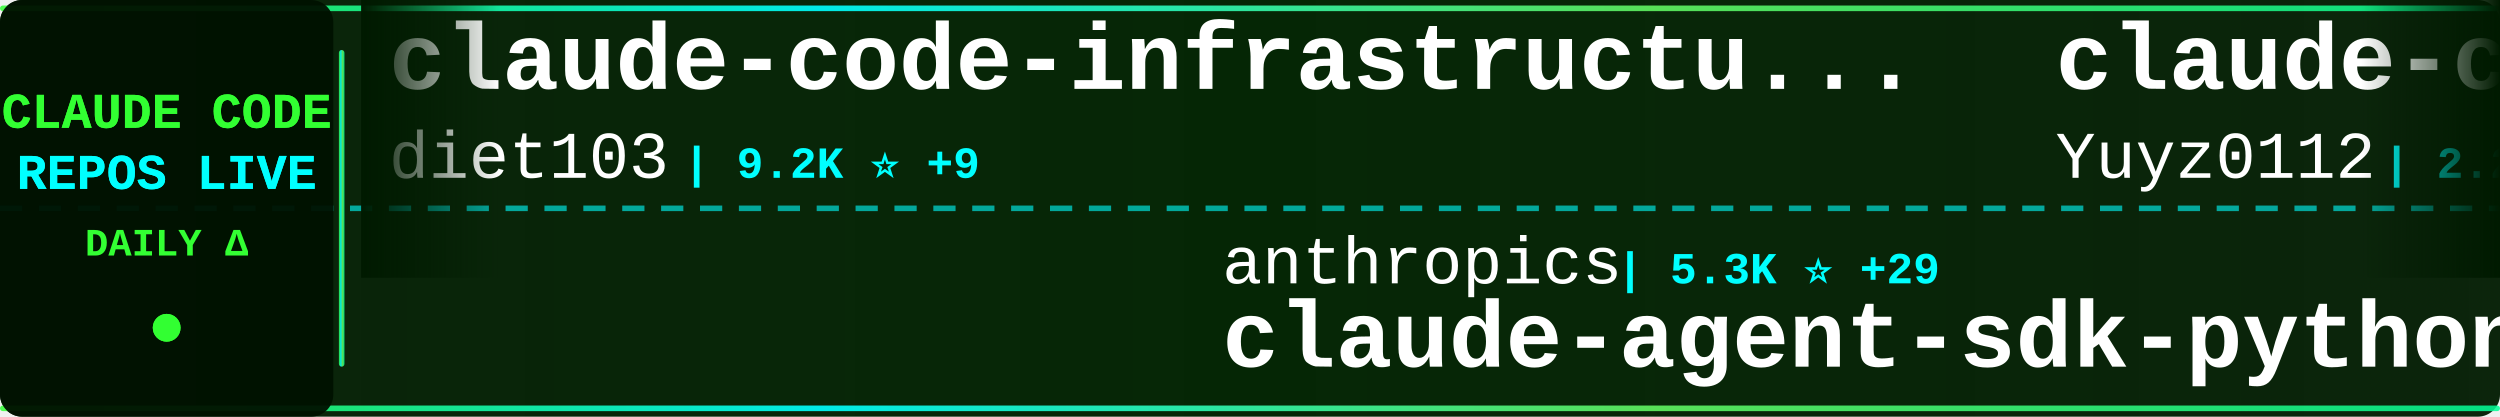
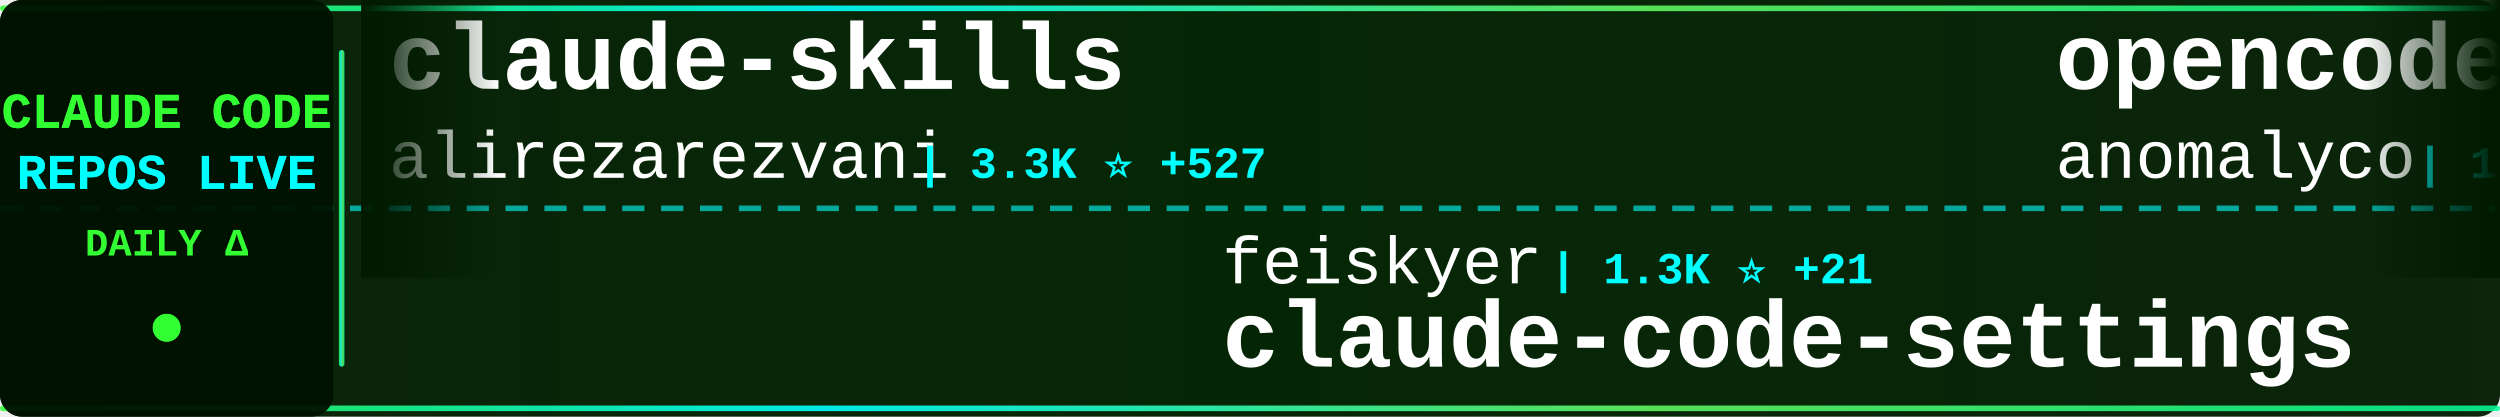
<svg xmlns="http://www.w3.org/2000/svg" width="900" height="150">
  <defs>
    <linearGradient id="tickerBg" x1="0%" y1="0%" x2="100%" y2="0%">
      <stop offset="0%" style="stop-color:#001a00;stop-opacity:0.95" />
      <stop offset="50%" style="stop-color:#002200;stop-opacity:0.98" />
      <stop offset="100%" style="stop-color:#001a00;stop-opacity:0.95" />
    </linearGradient>
    <linearGradient id="borderGrad" x1="0%" y1="0%" x2="100%" y2="0%">
      <stop offset="0%" style="stop-color:#33ff33;stop-opacity:0.85">
        <animate attributeName="stop-opacity" values="0.85;1;0.85" dur="2s" repeatCount="indefinite" />
      </stop>
      <stop offset="33%" style="stop-color:#00ffff;stop-opacity:0.9">
        <animate attributeName="stop-opacity" values="0.9;1;0.9" dur="2.2s" repeatCount="indefinite" />
      </stop>
      <stop offset="66%" style="stop-color:#66ff66;stop-opacity:0.85">
        <animate attributeName="stop-opacity" values="0.85;1;0.85" dur="1.8s" repeatCount="indefinite" />
      </stop>
      <stop offset="100%" style="stop-color:#00ff99;stop-opacity:0.85">
        <animate attributeName="stop-opacity" values="0.85;1;0.85" dur="2s" repeatCount="indefinite" />
      </stop>
    </linearGradient>
    <filter id="textGlow">
      <feGaussianBlur stdDeviation="0.1" result="coloredBlur" />
      <feMerge>
        <feMergeNode in="coloredBlur" />
        <feMergeNode in="SourceGraphic" />
      </feMerge>
    </filter>
    <filter id="metricGlow">
      <feGaussianBlur stdDeviation="0.2" result="coloredBlur" />
      <feMerge>
        <feMergeNode in="coloredBlur" />
        <feMergeNode in="SourceGraphic" />
      </feMerge>
    </filter>
    <linearGradient id="leftFade" x1="0%" y1="0%" x2="100%" y2="0%">
      <stop offset="0%" style="stop-color:#001a00;stop-opacity:1" />
      <stop offset="100%" style="stop-color:#001a00;stop-opacity:0" />
    </linearGradient>
    <linearGradient id="rightFade" x1="0%" y1="0%" x2="100%" y2="0%">
      <stop offset="0%" style="stop-color:#001a00;stop-opacity:0" />
      <stop offset="100%" style="stop-color:#001a00;stop-opacity:1" />
    </linearGradient>
  </defs>
  <rect width="900" height="150" fill="url(#tickerBg)" rx="8" />
  <rect x="0" y="2" width="900" height="2" fill="url(#borderGrad)" rx="1" />
  <rect x="0" y="146" width="900" height="2" fill="url(#borderGrad)" rx="1" />
  <line x1="0" y1="75" x2="900" y2="75" stroke="#00ffff" stroke-width="2" stroke-dasharray="8 6" opacity="0.6" />
  <rect x="0" y="0" width="120" height="150" fill="#001100" opacity="0.95" rx="8" />
  <text x="60" y="46" font-family="'Courier New', monospace" font-size="18" font-weight="bold" fill="#33ff33" text-anchor="middle" filter="url(#textGlow)">
    CLAUDE CODE
  </text>
  <text x="60" y="68" font-family="'Courier New', monospace" font-size="18" font-weight="bold" fill="#00ffff" text-anchor="middle" filter="url(#textGlow)">
    REPOS LIVE
  </text>
  <text x="60" y="92" font-family="'Courier New', monospace" font-size="14" font-weight="bold" fill="#33ff33" text-anchor="middle">
    DAILY Δ
  </text>
  <circle cx="60" cy="118" r="5" fill="#33ff33" filter="url(#metricGlow)">
    <animate attributeName="r" values="4;6;4" dur="1.5s" repeatCount="indefinite" />
    <animate attributeName="opacity" values="0.6;1;0.6" dur="1.5s" repeatCount="indefinite" />
  </circle>
  <rect x="122" y="18" width="2" height="114" fill="url(#borderGrad)" rx="1" />
  <clipPath id="tickerClip">
    <rect x="130" y="0" width="770" height="150" />
  </clipPath>
  <g clip-path="url(#tickerClip)">
    <g id="tickerItems">
      <animateTransform attributeName="transform" attributeType="XML" type="translate" from="0 0" to="-3000 0" dur="54s" repeatCount="indefinite" />
      <g transform="translate(0, 0)">
-         <text x="140" y="32" font-family="'Courier New', monospace" font-size="34" font-weight="bold" fill="#ffffff">claude-code-infrastructu...</text>
-         <text x="140" y="64" font-family="'Courier New', monospace" font-size="24" font-weight="normal" fill="#ffffff" opacity="1.0">diet103</text>
-         <text x="246" y="64" font-family="'Courier New', monospace" font-size="16" font-weight="bold" fill="#00ffff"> | 9.2K ⭐ +9</text>
+         <text x="140" y="32" font-family="'Courier New', monospace" font-size="34" font-weight="bold" fill="#ffffff">claude-skills</text>
+         <text x="140" y="64" font-family="'Courier New', monospace" font-size="24" font-weight="normal" fill="#ffffff" opacity="1.0">alirezarezvani</text>
+         <text x="330" y="64" font-family="'Courier New', monospace" font-size="16" font-weight="bold" fill="#00ffff"> | 3.3K ⭐ +527</text>
      </g>
      <g transform="translate(300, 0)">
-         <text x="140" y="102" font-family="'Courier New', monospace" font-size="24" font-weight="normal" fill="#ffffff" opacity="1.0">anthropics</text>
-         <text x="282" y="102" font-family="'Courier New', monospace" font-size="16" font-weight="bold" fill="#00ffff"> | 5.3K ⭐ +29</text>
-         <text x="140" y="132" font-family="'Courier New', monospace" font-size="34" font-weight="bold" fill="#ffffff">claude-agent-sdk-python</text>
+         <text x="140" y="102" font-family="'Courier New', monospace" font-size="24" font-weight="normal" fill="#ffffff" opacity="1.0">feiskyer</text>
+         <text x="258" y="102" font-family="'Courier New', monospace" font-size="16" font-weight="bold" fill="#00ffff"> | 1.3K ⭐ +21</text>
+         <text x="140" y="132" font-family="'Courier New', monospace" font-size="34" font-weight="bold" fill="#ffffff">claude-code-settings</text>
      </g>
      <g transform="translate(600, 0)">
-         <text x="140" y="32" font-family="'Courier New', monospace" font-size="34" font-weight="bold" fill="#ffffff">claude-code-reverse</text>
-         <text x="140" y="64" font-family="'Courier New', monospace" font-size="24" font-weight="normal" fill="#ffffff" opacity="1.0">Yuyz0112</text>
-         <text x="258" y="64" font-family="'Courier New', monospace" font-size="16" font-weight="bold" fill="#00ffff"> | 2.2K ⭐ +4</text>
+         <text x="140" y="32" font-family="'Courier New', monospace" font-size="34" font-weight="bold" fill="#ffffff">opencode</text>
+         <text x="140" y="64" font-family="'Courier New', monospace" font-size="24" font-weight="normal" fill="#ffffff" opacity="1.0">anomalyco</text>
+         <text x="270" y="64" font-family="'Courier New', monospace" font-size="16" font-weight="bold" fill="#00ffff"> | 119.0K ⭐ +693</text>
      </g>
      <g transform="translate(900, 0)">
-         <text x="140" y="102" font-family="'Courier New', monospace" font-size="24" font-weight="normal" fill="#ffffff" opacity="1.0">fuergaosi233</text>
-         <text x="306" y="102" font-family="'Courier New', monospace" font-size="16" font-weight="bold" fill="#00ffff"> | 2.1K ⭐ +7</text>
-         <text x="140" y="132" font-family="'Courier New', monospace" font-size="34" font-weight="bold" fill="#ffffff">claude-code-proxy</text>
+         <text x="140" y="102" font-family="'Courier New', monospace" font-size="24" font-weight="normal" fill="#ffffff" opacity="1.0">Yeachan-Heo</text>
+         <text x="294" y="102" font-family="'Courier New', monospace" font-size="16" font-weight="bold" fill="#00ffff"> | 9.1K ⭐ +194</text>
+         <text x="140" y="132" font-family="'Courier New', monospace" font-size="34" font-weight="bold" fill="#ffffff">oh-my-claudecode</text>
      </g>
      <g transform="translate(1200, 0)">
-         <text x="140" y="32" font-family="'Courier New', monospace" font-size="34" font-weight="bold" fill="#ffffff">claude-code-tips</text>
-         <text x="140" y="64" font-family="'Courier New', monospace" font-size="24" font-weight="normal" fill="#ffffff" opacity="1.0">ykdojo</text>
-         <text x="234" y="64" font-family="'Courier New', monospace" font-size="16" font-weight="bold" fill="#00ffff"> | 4.3K ⭐ +48</text>
+         <text x="140" y="32" font-family="'Courier New', monospace" font-size="34" font-weight="bold" fill="#ffffff">claude-code</text>
+         <text x="140" y="64" font-family="'Courier New', monospace" font-size="24" font-weight="normal" fill="#ffffff" opacity="1.0">laravel</text>
+         <text x="246" y="64" font-family="'Courier New', monospace" font-size="16" font-weight="bold" fill="#00ffff"> | 516 ⭐ +1</text>
      </g>
      <g transform="translate(1500, 0)">
-         <text x="140" y="102" font-family="'Courier New', monospace" font-size="24" font-weight="normal" fill="#ffffff" opacity="1.0">frankbria</text>
-         <text x="270" y="102" font-family="'Courier New', monospace" font-size="16" font-weight="bold" fill="#00ffff"> | 7.6K ⭐ +39</text>
-         <text x="140" y="132" font-family="'Courier New', monospace" font-size="34" font-weight="bold" fill="#ffffff">ralph-claude-code</text>
+         <text x="140" y="102" font-family="'Courier New', monospace" font-size="24" font-weight="normal" fill="#ffffff" opacity="1.0">Pimzino</text>
+         <text x="246" y="102" font-family="'Courier New', monospace" font-size="16" font-weight="bold" fill="#00ffff"> | 3.5K ⭐ +7</text>
+         <text x="140" y="132" font-family="'Courier New', monospace" font-size="34" font-weight="bold" fill="#ffffff">claude-code-spec-workflo...</text>
      </g>
      <g transform="translate(1800, 0)">
-         <text x="140" y="32" font-family="'Courier New', monospace" font-size="34" font-weight="bold" fill="#ffffff">claude-code-best-practic...</text>
-         <text x="140" y="64" font-family="'Courier New', monospace" font-size="24" font-weight="normal" fill="#ffffff" opacity="1.0">shanraisshan</text>
-         <text x="306" y="64" font-family="'Courier New', monospace" font-size="16" font-weight="bold" fill="#00ffff"> | 12.9K ⭐ +310</text>
+         <text x="140" y="32" font-family="'Courier New', monospace" font-size="34" font-weight="bold" fill="#ffffff">Personal_AI_Infrastructu...</text>
+         <text x="140" y="64" font-family="'Courier New', monospace" font-size="24" font-weight="normal" fill="#ffffff" opacity="1.0">danielmiessler</text>
+         <text x="330" y="64" font-family="'Courier New', monospace" font-size="16" font-weight="bold" fill="#00ffff"> | 9.7K ⭐ +34</text>
      </g>
      <g transform="translate(2100, 0)">
        <text x="140" y="102" font-family="'Courier New', monospace" font-size="24" font-weight="normal" fill="#ffffff" opacity="1.0">BloopAI</text>
-         <text x="246" y="102" font-family="'Courier New', monospace" font-size="16" font-weight="bold" fill="#00ffff"> | 22.8K ⭐ +137</text>
+         <text x="246" y="102" font-family="'Courier New', monospace" font-size="16" font-weight="bold" fill="#00ffff"> | 22.8K ⭐ +124</text>
        <text x="140" y="132" font-family="'Courier New', monospace" font-size="34" font-weight="bold" fill="#ffffff">vibe-kanban</text>
      </g>
      <g transform="translate(2400, 0)">
-         <text x="140" y="32" font-family="'Courier New', monospace" font-size="34" font-weight="bold" fill="#ffffff">claude-code-chat</text>
-         <text x="140" y="64" font-family="'Courier New', monospace" font-size="24" font-weight="normal" fill="#ffffff" opacity="1.0">andrepimenta</text>
-         <text x="306" y="64" font-family="'Courier New', monospace" font-size="16" font-weight="bold" fill="#00ffff"> | 996 ⭐</text>
+         <text x="140" y="32" font-family="'Courier New', monospace" font-size="34" font-weight="bold" fill="#ffffff">agents</text>
+         <text x="140" y="64" font-family="'Courier New', monospace" font-size="24" font-weight="normal" fill="#ffffff" opacity="1.0">wshobson</text>
+         <text x="258" y="64" font-family="'Courier New', monospace" font-size="16" font-weight="bold" fill="#00ffff"> | 30.8K ⭐ +126</text>
      </g>
      <g transform="translate(2700, 0)">
-         <text x="140" y="102" font-family="'Courier New', monospace" font-size="24" font-weight="normal" fill="#ffffff" opacity="1.0">trailofbits</text>
-         <text x="294" y="102" font-family="'Courier New', monospace" font-size="16" font-weight="bold" fill="#00ffff"> | 1.5K ⭐ +12</text>
-         <text x="140" y="132" font-family="'Courier New', monospace" font-size="34" font-weight="bold" fill="#ffffff">claude-code-config</text>
+         <text x="140" y="102" font-family="'Courier New', monospace" font-size="24" font-weight="normal" fill="#ffffff" opacity="1.0">pchalasani</text>
+         <text x="282" y="102" font-family="'Courier New', monospace" font-size="16" font-weight="bold" fill="#00ffff"> | 1.6K ⭐ +6</text>
+         <text x="140" y="132" font-family="'Courier New', monospace" font-size="34" font-weight="bold" fill="#ffffff">claude-code-tools</text>
      </g>
      <g transform="translate(3000, 0)">
-         <text x="140" y="32" font-family="'Courier New', monospace" font-size="34" font-weight="bold" fill="#ffffff">claude-code-infrastructu...</text>
-         <text x="140" y="64" font-family="'Courier New', monospace" font-size="24" font-weight="normal" fill="#ffffff" opacity="1.0">diet103</text>
-         <text x="246" y="64" font-family="'Courier New', monospace" font-size="16" font-weight="bold" fill="#00ffff"> | 9.2K ⭐ +9</text>
+         <text x="140" y="32" font-family="'Courier New', monospace" font-size="34" font-weight="bold" fill="#ffffff">claude-skills</text>
+         <text x="140" y="64" font-family="'Courier New', monospace" font-size="24" font-weight="normal" fill="#ffffff" opacity="1.0">alirezarezvani</text>
+         <text x="330" y="64" font-family="'Courier New', monospace" font-size="16" font-weight="bold" fill="#00ffff"> | 3.3K ⭐ +527</text>
      </g>
      <g transform="translate(3300, 0)">
-         <text x="140" y="102" font-family="'Courier New', monospace" font-size="24" font-weight="normal" fill="#ffffff" opacity="1.0">anthropics</text>
-         <text x="282" y="102" font-family="'Courier New', monospace" font-size="16" font-weight="bold" fill="#00ffff"> | 5.3K ⭐ +29</text>
-         <text x="140" y="132" font-family="'Courier New', monospace" font-size="34" font-weight="bold" fill="#ffffff">claude-agent-sdk-python</text>
+         <text x="140" y="102" font-family="'Courier New', monospace" font-size="24" font-weight="normal" fill="#ffffff" opacity="1.0">feiskyer</text>
+         <text x="258" y="102" font-family="'Courier New', monospace" font-size="16" font-weight="bold" fill="#00ffff"> | 1.3K ⭐ +21</text>
+         <text x="140" y="132" font-family="'Courier New', monospace" font-size="34" font-weight="bold" fill="#ffffff">claude-code-settings</text>
      </g>
      <g transform="translate(3600, 0)">
-         <text x="140" y="32" font-family="'Courier New', monospace" font-size="34" font-weight="bold" fill="#ffffff">claude-code-reverse</text>
-         <text x="140" y="64" font-family="'Courier New', monospace" font-size="24" font-weight="normal" fill="#ffffff" opacity="1.0">Yuyz0112</text>
-         <text x="258" y="64" font-family="'Courier New', monospace" font-size="16" font-weight="bold" fill="#00ffff"> | 2.2K ⭐ +4</text>
+         <text x="140" y="32" font-family="'Courier New', monospace" font-size="34" font-weight="bold" fill="#ffffff">opencode</text>
+         <text x="140" y="64" font-family="'Courier New', monospace" font-size="24" font-weight="normal" fill="#ffffff" opacity="1.0">anomalyco</text>
+         <text x="270" y="64" font-family="'Courier New', monospace" font-size="16" font-weight="bold" fill="#00ffff"> | 119.0K ⭐ +693</text>
      </g>
      <g transform="translate(3900, 0)">
-         <text x="140" y="102" font-family="'Courier New', monospace" font-size="24" font-weight="normal" fill="#ffffff" opacity="1.0">fuergaosi233</text>
-         <text x="306" y="102" font-family="'Courier New', monospace" font-size="16" font-weight="bold" fill="#00ffff"> | 2.1K ⭐ +7</text>
-         <text x="140" y="132" font-family="'Courier New', monospace" font-size="34" font-weight="bold" fill="#ffffff">claude-code-proxy</text>
+         <text x="140" y="102" font-family="'Courier New', monospace" font-size="24" font-weight="normal" fill="#ffffff" opacity="1.0">Yeachan-Heo</text>
+         <text x="294" y="102" font-family="'Courier New', monospace" font-size="16" font-weight="bold" fill="#00ffff"> | 9.1K ⭐ +194</text>
+         <text x="140" y="132" font-family="'Courier New', monospace" font-size="34" font-weight="bold" fill="#ffffff">oh-my-claudecode</text>
      </g>
    </g>
  </g>
  <rect x="130" y="0" width="50" height="100" fill="url(#leftFade)" />
  <rect x="850" y="0" width="50" height="100" fill="url(#rightFade)" />
</svg>
